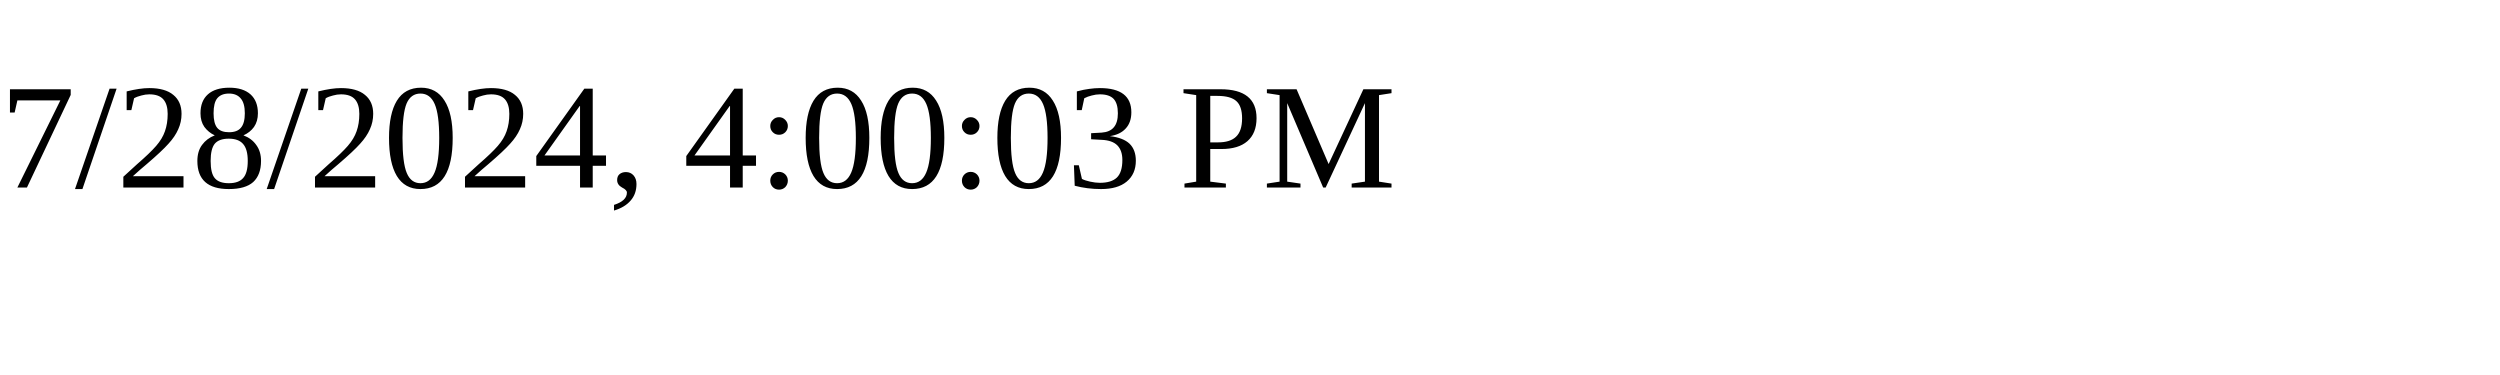
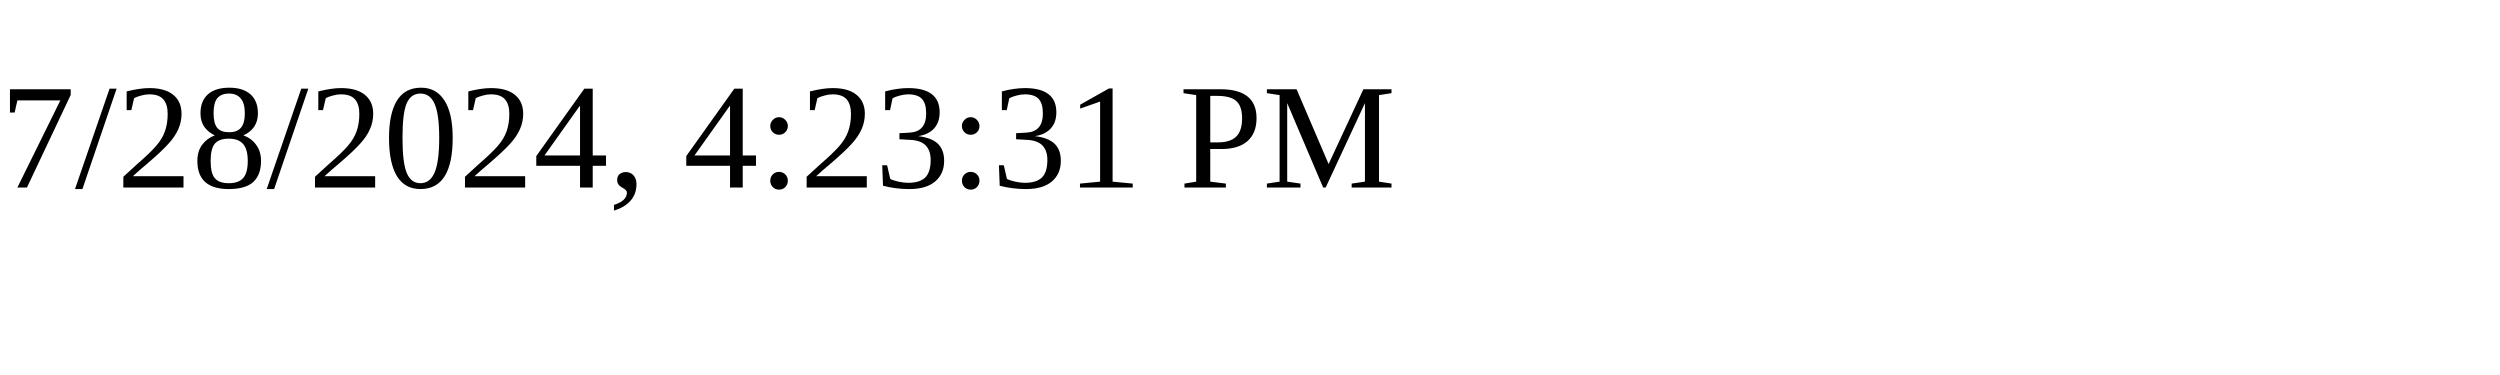
<svg xmlns="http://www.w3.org/2000/svg" height="30" width="200">
-   <text x="0" y="15">7/28/2024, 4:00:03 PM</text>
+   <text x="0" y="15">7/28/2024, 4:23:31 PM</text>
</svg>
